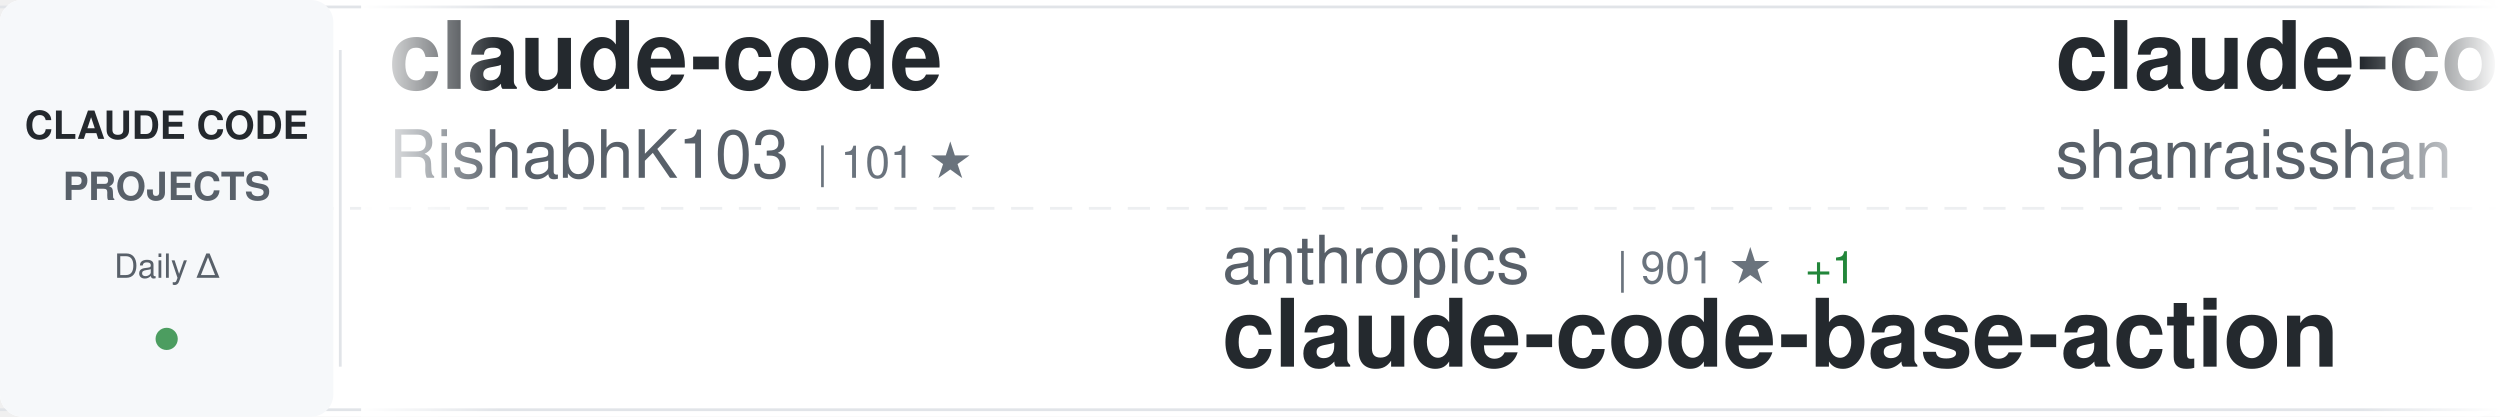
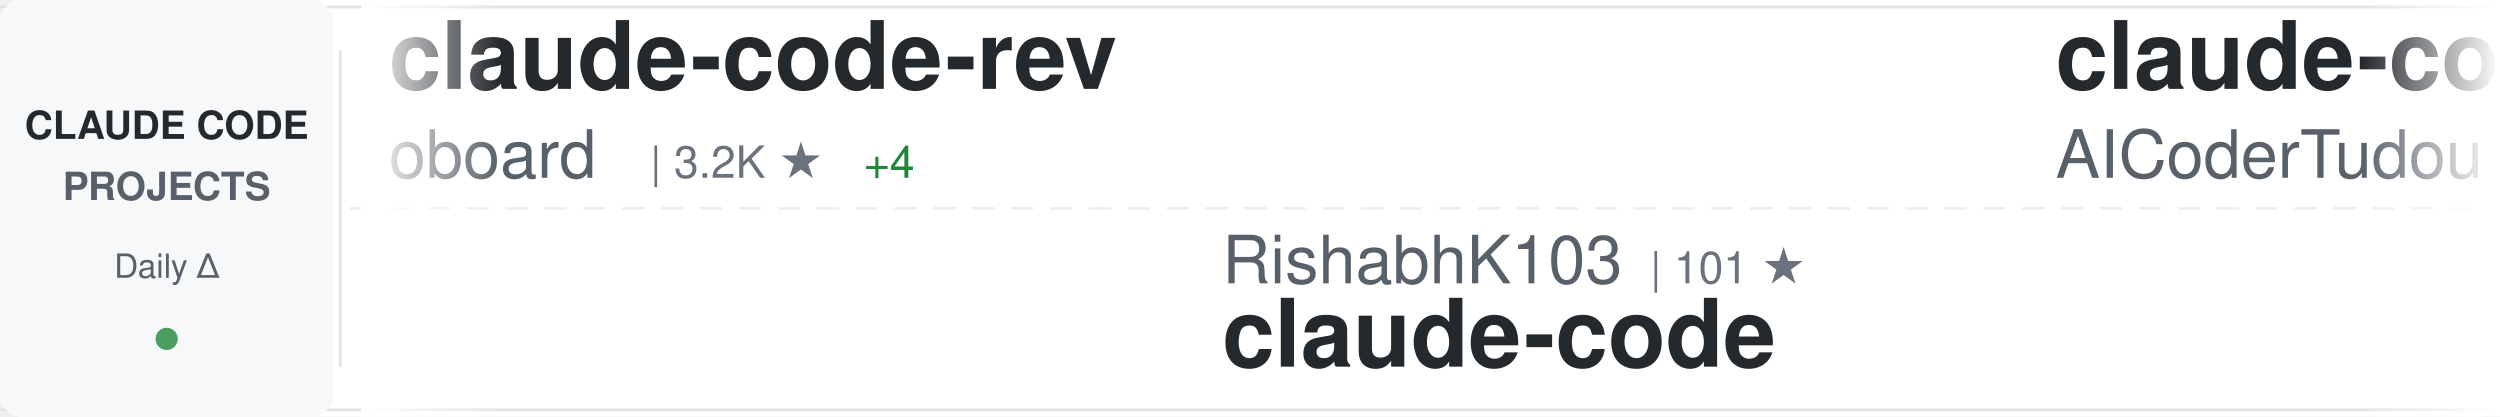
<svg xmlns="http://www.w3.org/2000/svg" width="900" height="150">
  <defs>
    <linearGradient id="awesomeLeftFade" x1="0%" y1="0%" x2="100%" y2="0%">
      <stop offset="0%" style="stop-color:#ffffff;stop-opacity:1" />
      <stop offset="100%" style="stop-color:#ffffff;stop-opacity:0" />
    </linearGradient>
    <linearGradient id="awesomeRightFade" x1="0%" y1="0%" x2="100%" y2="0%">
      <stop offset="0%" style="stop-color:#ffffff;stop-opacity:0" />
      <stop offset="100%" style="stop-color:#ffffff;stop-opacity:1" />
    </linearGradient>
  </defs>
  <rect width="900" height="150" fill="#ffffff" rx="8" />
  <rect x="0" y="2" width="900" height="1" fill="#e1e4e8" />
  <rect x="0" y="147" width="900" height="1" fill="#e1e4e8" />
  <line x1="0" y1="75" x2="900" y2="75" stroke="#e1e4e8" stroke-width="1" stroke-dasharray="8 6" opacity="0.6" />
  <rect x="0" y="0" width="120" height="150" fill="#f6f8fa" rx="8" />
  <text x="60" y="50" font-family="-apple-system, BlinkMacSystemFont, 'Segoe UI', Helvetica, Arial, sans-serif" font-size="14" font-weight="600" fill="#24292e" text-anchor="middle">CLAUDE CODE</text>
  <text x="60" y="72" font-family="-apple-system, BlinkMacSystemFont, 'Segoe UI', Helvetica, Arial, sans-serif" font-size="14" font-weight="600" fill="#586069" text-anchor="middle">PROJECTS</text>
  <text x="60" y="100" font-family="-apple-system, BlinkMacSystemFont, 'Segoe UI', Helvetica, Arial, sans-serif" font-size="12" font-weight="500" fill="#586069" text-anchor="middle">Daily Δ</text>
  <circle cx="60" cy="122" r="4" fill="#22863a" opacity="0.8" />
  <rect x="122" y="18" width="1" height="114" fill="#e1e4e8" />
  <clipPath id="awesomeTickerClip">
    <rect x="130" y="0" width="770" height="150" />
  </clipPath>
  <g clip-path="url(#awesomeTickerClip)">
    <g id="awesomeTickerItems">
      <animateTransform attributeName="transform" attributeType="XML" type="translate" from="0 0" to="-3000 0" dur="54s" repeatCount="indefinite" />
      <g transform="translate(0, 0)">
-         <text x="140" y="32" font-family="-apple-system, BlinkMacSystemFont, 'Segoe UI', Helvetica, Arial, sans-serif" font-size="34" font-weight="600" fill="#24292e">claude-code</text>
-         <text x="140" y="64" font-family="-apple-system, BlinkMacSystemFont, 'Segoe UI', Helvetica, Arial, sans-serif" font-size="24" font-weight="400" fill="#586069">RishabhK103</text>
-         <text x="294" y="64" font-family="-apple-system, BlinkMacSystemFont, 'Segoe UI', Helvetica, Arial, sans-serif" font-size="16" font-weight="500" fill="#6a737d">| 101 ★</text>
-       </g>
-       <g transform="translate(300, 0)">
-         <text x="140" y="102" font-family="-apple-system, BlinkMacSystemFont, 'Segoe UI', Helvetica, Arial, sans-serif" font-size="24" font-weight="400" fill="#586069">anthropics</text>
-         <text x="282" y="102" font-family="-apple-system, BlinkMacSystemFont, 'Segoe UI', Helvetica, Arial, sans-serif" font-size="16" font-weight="500" fill="#6a737d">| 901 ★</text>
-         <text x="350" y="102" font-family="-apple-system, BlinkMacSystemFont, 'Segoe UI', Helvetica, Arial, sans-serif" font-size="16" font-weight="500" fill="#22863a"> +1</text>
-         <text x="140" y="132" font-family="-apple-system, BlinkMacSystemFont, 'Segoe UI', Helvetica, Arial, sans-serif" font-size="34" font-weight="600" fill="#24292e">claude-code-base-action</text>
-       </g>
-       <g transform="translate(600, 0)">
-         <text x="140" y="32" font-family="-apple-system, BlinkMacSystemFont, 'Segoe UI', Helvetica, Arial, sans-serif" font-size="34" font-weight="600" fill="#24292e">claude-code-best-practic...</text>
-         <text x="140" y="64" font-family="-apple-system, BlinkMacSystemFont, 'Segoe UI', Helvetica, Arial, sans-serif" font-size="24" font-weight="400" fill="#586069">shanraisshan</text>
-         <text x="306" y="64" font-family="-apple-system, BlinkMacSystemFont, 'Segoe UI', Helvetica, Arial, sans-serif" font-size="16" font-weight="500" fill="#6a737d">| 62.4K ★</text>
-         <text x="392" y="64" font-family="-apple-system, BlinkMacSystemFont, 'Segoe UI', Helvetica, Arial, sans-serif" font-size="16" font-weight="500" fill="#22863a"> +71</text>
-       </g>
-       <g transform="translate(900, 0)">
-         <text x="140" y="102" font-family="-apple-system, BlinkMacSystemFont, 'Segoe UI', Helvetica, Arial, sans-serif" font-size="24" font-weight="400" fill="#586069">shareAI-lab</text>
-         <text x="294" y="102" font-family="-apple-system, BlinkMacSystemFont, 'Segoe UI', Helvetica, Arial, sans-serif" font-size="16" font-weight="500" fill="#6a737d">| 70.6K ★</text>
-         <text x="380" y="102" font-family="-apple-system, BlinkMacSystemFont, 'Segoe UI', Helvetica, Arial, sans-serif" font-size="16" font-weight="500" fill="#22863a"> +133</text>
-         <text x="140" y="132" font-family="-apple-system, BlinkMacSystemFont, 'Segoe UI', Helvetica, Arial, sans-serif" font-size="34" font-weight="600" fill="#24292e">learn-claude-code</text>
-       </g>
-       <g transform="translate(1200, 0)">
-         <text x="140" y="32" font-family="-apple-system, BlinkMacSystemFont, 'Segoe UI', Helvetica, Arial, sans-serif" font-size="34" font-weight="600" fill="#24292e">claude-code-settings</text>
-         <text x="140" y="64" font-family="-apple-system, BlinkMacSystemFont, 'Segoe UI', Helvetica, Arial, sans-serif" font-size="24" font-weight="400" fill="#586069">feiskyer</text>
-         <text x="258" y="64" font-family="-apple-system, BlinkMacSystemFont, 'Segoe UI', Helvetica, Arial, sans-serif" font-size="16" font-weight="500" fill="#6a737d">| 1.6K ★</text>
-         <text x="335" y="64" font-family="-apple-system, BlinkMacSystemFont, 'Segoe UI', Helvetica, Arial, sans-serif" font-size="16" font-weight="500" fill="#22863a"> +1</text>
-       </g>
-       <g transform="translate(1500, 0)">
-         <text x="140" y="102" font-family="-apple-system, BlinkMacSystemFont, 'Segoe UI', Helvetica, Arial, sans-serif" font-size="24" font-weight="400" fill="#586069">ChrisWiles</text>
-         <text x="282" y="102" font-family="-apple-system, BlinkMacSystemFont, 'Segoe UI', Helvetica, Arial, sans-serif" font-size="16" font-weight="500" fill="#6a737d">| 6.0K ★</text>
-         <text x="359" y="102" font-family="-apple-system, BlinkMacSystemFont, 'Segoe UI', Helvetica, Arial, sans-serif" font-size="16" font-weight="500" fill="#22863a"> +1</text>
-         <text x="140" y="132" font-family="-apple-system, BlinkMacSystemFont, 'Segoe UI', Helvetica, Arial, sans-serif" font-size="34" font-weight="600" fill="#24292e">claude-code-showcase</text>
-       </g>
-       <g transform="translate(1800, 0)">
        <text x="140" y="32" font-family="-apple-system, BlinkMacSystemFont, 'Segoe UI', Helvetica, Arial, sans-serif" font-size="34" font-weight="600" fill="#24292e">claude-code-rev</text>
        <text x="140" y="64" font-family="-apple-system, BlinkMacSystemFont, 'Segoe UI', Helvetica, Arial, sans-serif" font-size="24" font-weight="400" fill="#586069">oboard</text>
        <text x="234" y="64" font-family="-apple-system, BlinkMacSystemFont, 'Segoe UI', Helvetica, Arial, sans-serif" font-size="16" font-weight="500" fill="#6a737d">| 3.2K ★</text>
-         <text x="311" y="64" font-family="-apple-system, BlinkMacSystemFont, 'Segoe UI', Helvetica, Arial, sans-serif" font-size="16" font-weight="500" fill="#22863a"> +2</text>
+         <text x="311" y="64" font-family="-apple-system, BlinkMacSystemFont, 'Segoe UI', Helvetica, Arial, sans-serif" font-size="16" font-weight="500" fill="#22863a"> +4</text>
+       </g>
+       <g transform="translate(300, 0)">
+         <text x="140" y="102" font-family="-apple-system, BlinkMacSystemFont, 'Segoe UI', Helvetica, Arial, sans-serif" font-size="24" font-weight="400" fill="#586069">RishabhK103</text>
+         <text x="294" y="102" font-family="-apple-system, BlinkMacSystemFont, 'Segoe UI', Helvetica, Arial, sans-serif" font-size="16" font-weight="500" fill="#6a737d">| 101 ★</text>
+         <text x="140" y="132" font-family="-apple-system, BlinkMacSystemFont, 'Segoe UI', Helvetica, Arial, sans-serif" font-size="34" font-weight="600" fill="#24292e">claude-code</text>
+       </g>
+       <g transform="translate(600, 0)">
+         <text x="140" y="32" font-family="-apple-system, BlinkMacSystemFont, 'Segoe UI', Helvetica, Arial, sans-serif" font-size="34" font-weight="600" fill="#24292e">claude-code-tudou</text>
+         <text x="140" y="64" font-family="-apple-system, BlinkMacSystemFont, 'Segoe UI', Helvetica, Arial, sans-serif" font-size="24" font-weight="400" fill="#586069">AICoderTudou</text>
+         <text x="306" y="64" font-family="-apple-system, BlinkMacSystemFont, 'Segoe UI', Helvetica, Arial, sans-serif" font-size="16" font-weight="500" fill="#6a737d">| 498 ★</text>
+       </g>
+       <g transform="translate(900, 0)">
+         <text x="140" y="102" font-family="-apple-system, BlinkMacSystemFont, 'Segoe UI', Helvetica, Arial, sans-serif" font-size="24" font-weight="400" fill="#586069">mehmoodosman</text>
+         <text x="306" y="102" font-family="-apple-system, BlinkMacSystemFont, 'Segoe UI', Helvetica, Arial, sans-serif" font-size="16" font-weight="500" fill="#6a737d">| 170 ★</text>
+         <text x="140" y="132" font-family="-apple-system, BlinkMacSystemFont, 'Segoe UI', Helvetica, Arial, sans-serif" font-size="34" font-weight="600" fill="#24292e">claude-code</text>
+       </g>
+       <g transform="translate(1200, 0)">
+         <text x="140" y="32" font-family="-apple-system, BlinkMacSystemFont, 'Segoe UI', Helvetica, Arial, sans-serif" font-size="34" font-weight="600" fill="#24292e">Claude-Code-Source-Study</text>
+         <text x="140" y="64" font-family="-apple-system, BlinkMacSystemFont, 'Segoe UI', Helvetica, Arial, sans-serif" font-size="24" font-weight="400" fill="#586069">luyao618</text>
+         <text x="258" y="64" font-family="-apple-system, BlinkMacSystemFont, 'Segoe UI', Helvetica, Arial, sans-serif" font-size="16" font-weight="500" fill="#6a737d">| 1.6K ★</text>
+         <text x="335" y="64" font-family="-apple-system, BlinkMacSystemFont, 'Segoe UI', Helvetica, Arial, sans-serif" font-size="16" font-weight="500" fill="#22863a"> +2</text>
+       </g>
+       <g transform="translate(1500, 0)">
+         <text x="140" y="102" font-family="-apple-system, BlinkMacSystemFont, 'Segoe UI', Helvetica, Arial, sans-serif" font-size="24" font-weight="400" fill="#586069">VILA-Lab</text>
+         <text x="258" y="102" font-family="-apple-system, BlinkMacSystemFont, 'Segoe UI', Helvetica, Arial, sans-serif" font-size="16" font-weight="500" fill="#6a737d">| 1.8K ★</text>
+         <text x="335" y="102" font-family="-apple-system, BlinkMacSystemFont, 'Segoe UI', Helvetica, Arial, sans-serif" font-size="16" font-weight="500" fill="#22863a"> +5</text>
+         <text x="140" y="132" font-family="-apple-system, BlinkMacSystemFont, 'Segoe UI', Helvetica, Arial, sans-serif" font-size="34" font-weight="600" fill="#24292e">Dive-into-Claude-Code</text>
+       </g>
+       <g transform="translate(1800, 0)">
+         <text x="140" y="32" font-family="-apple-system, BlinkMacSystemFont, 'Segoe UI', Helvetica, Arial, sans-serif" font-size="34" font-weight="600" fill="#24292e">claude-code</text>
+         <text x="140" y="64" font-family="-apple-system, BlinkMacSystemFont, 'Segoe UI', Helvetica, Arial, sans-serif" font-size="24" font-weight="400" fill="#586069">VineeTagarwaL-code</text>
+         <text x="378" y="64" font-family="-apple-system, BlinkMacSystemFont, 'Segoe UI', Helvetica, Arial, sans-serif" font-size="16" font-weight="500" fill="#6a737d">| 275 ★</text>
      </g>
      <g transform="translate(2100, 0)">
-         <text x="140" y="102" font-family="-apple-system, BlinkMacSystemFont, 'Segoe UI', Helvetica, Arial, sans-serif" font-size="24" font-weight="400" fill="#586069">kodu-ai</text>
-         <text x="246" y="102" font-family="-apple-system, BlinkMacSystemFont, 'Segoe UI', Helvetica, Arial, sans-serif" font-size="16" font-weight="500" fill="#6a737d">| 5.3K ★</text>
-         <text x="140" y="132" font-family="-apple-system, BlinkMacSystemFont, 'Segoe UI', Helvetica, Arial, sans-serif" font-size="34" font-weight="600" fill="#24292e">claude-coder</text>
+         <text x="140" y="102" font-family="-apple-system, BlinkMacSystemFont, 'Segoe UI', Helvetica, Arial, sans-serif" font-size="24" font-weight="400" fill="#586069">lorryjovens-hub</text>
+         <text x="342" y="102" font-family="-apple-system, BlinkMacSystemFont, 'Segoe UI', Helvetica, Arial, sans-serif" font-size="16" font-weight="500" fill="#6a737d">| 1.7K ★</text>
+         <text x="140" y="132" font-family="-apple-system, BlinkMacSystemFont, 'Segoe UI', Helvetica, Arial, sans-serif" font-size="34" font-weight="600" fill="#24292e">claude-code-rust</text>
      </g>
      <g transform="translate(2400, 0)">
-         <text x="140" y="32" font-family="-apple-system, BlinkMacSystemFont, 'Segoe UI', Helvetica, Arial, sans-serif" font-size="34" font-weight="600" fill="#24292e">claude-code-router</text>
-         <text x="140" y="64" font-family="-apple-system, BlinkMacSystemFont, 'Segoe UI', Helvetica, Arial, sans-serif" font-size="24" font-weight="400" fill="#586069">musistudio</text>
-         <text x="282" y="64" font-family="-apple-system, BlinkMacSystemFont, 'Segoe UI', Helvetica, Arial, sans-serif" font-size="16" font-weight="500" fill="#6a737d">| 35.7K ★</text>
-         <text x="368" y="64" font-family="-apple-system, BlinkMacSystemFont, 'Segoe UI', Helvetica, Arial, sans-serif" font-size="16" font-weight="500" fill="#22863a"> +20</text>
+         <text x="140" y="32" font-family="-apple-system, BlinkMacSystemFont, 'Segoe UI', Helvetica, Arial, sans-serif" font-size="34" font-weight="600" fill="#24292e">claude-coder</text>
+         <text x="140" y="64" font-family="-apple-system, BlinkMacSystemFont, 'Segoe UI', Helvetica, Arial, sans-serif" font-size="24" font-weight="400" fill="#586069">kodu-ai</text>
+         <text x="246" y="64" font-family="-apple-system, BlinkMacSystemFont, 'Segoe UI', Helvetica, Arial, sans-serif" font-size="16" font-weight="500" fill="#6a737d">| 5.3K ★</text>
      </g>
      <g transform="translate(2700, 0)">
-         <text x="140" y="102" font-family="-apple-system, BlinkMacSystemFont, 'Segoe UI', Helvetica, Arial, sans-serif" font-size="24" font-weight="400" fill="#586069">pengchengneo</text>
-         <text x="306" y="102" font-family="-apple-system, BlinkMacSystemFont, 'Segoe UI', Helvetica, Arial, sans-serif" font-size="16" font-weight="500" fill="#6a737d">| 1.6K ★</text>
-         <text x="383" y="102" font-family="-apple-system, BlinkMacSystemFont, 'Segoe UI', Helvetica, Arial, sans-serif" font-size="16" font-weight="500" fill="#22863a"> +6</text>
-         <text x="140" y="132" font-family="-apple-system, BlinkMacSystemFont, 'Segoe UI', Helvetica, Arial, sans-serif" font-size="34" font-weight="600" fill="#24292e">Claude-Code</text>
+         <text x="140" y="102" font-family="-apple-system, BlinkMacSystemFont, 'Segoe UI', Helvetica, Arial, sans-serif" font-size="24" font-weight="400" fill="#586069">VoltAgent</text>
+         <text x="270" y="102" font-family="-apple-system, BlinkMacSystemFont, 'Segoe UI', Helvetica, Arial, sans-serif" font-size="16" font-weight="500" fill="#6a737d">| 23.1K ★</text>
+         <text x="356" y="102" font-family="-apple-system, BlinkMacSystemFont, 'Segoe UI', Helvetica, Arial, sans-serif" font-size="16" font-weight="500" fill="#22863a"> +42</text>
+         <text x="140" y="132" font-family="-apple-system, BlinkMacSystemFont, 'Segoe UI', Helvetica, Arial, sans-serif" font-size="34" font-weight="600" fill="#24292e">awesome-claude-code-suba...</text>
      </g>
      <g transform="translate(3000, 0)">
-         <text x="140" y="32" font-family="-apple-system, BlinkMacSystemFont, 'Segoe UI', Helvetica, Arial, sans-serif" font-size="34" font-weight="600" fill="#24292e">claude-code</text>
-         <text x="140" y="64" font-family="-apple-system, BlinkMacSystemFont, 'Segoe UI', Helvetica, Arial, sans-serif" font-size="24" font-weight="400" fill="#586069">RishabhK103</text>
-         <text x="294" y="64" font-family="-apple-system, BlinkMacSystemFont, 'Segoe UI', Helvetica, Arial, sans-serif" font-size="16" font-weight="500" fill="#6a737d">| 101 ★</text>
+         <text x="140" y="32" font-family="-apple-system, BlinkMacSystemFont, 'Segoe UI', Helvetica, Arial, sans-serif" font-size="34" font-weight="600" fill="#24292e">claude-code-rev</text>
+         <text x="140" y="64" font-family="-apple-system, BlinkMacSystemFont, 'Segoe UI', Helvetica, Arial, sans-serif" font-size="24" font-weight="400" fill="#586069">oboard</text>
+         <text x="234" y="64" font-family="-apple-system, BlinkMacSystemFont, 'Segoe UI', Helvetica, Arial, sans-serif" font-size="16" font-weight="500" fill="#6a737d">| 3.2K ★</text>
+         <text x="311" y="64" font-family="-apple-system, BlinkMacSystemFont, 'Segoe UI', Helvetica, Arial, sans-serif" font-size="16" font-weight="500" fill="#22863a"> +4</text>
      </g>
      <g transform="translate(3300, 0)">
-         <text x="140" y="102" font-family="-apple-system, BlinkMacSystemFont, 'Segoe UI', Helvetica, Arial, sans-serif" font-size="24" font-weight="400" fill="#586069">anthropics</text>
-         <text x="282" y="102" font-family="-apple-system, BlinkMacSystemFont, 'Segoe UI', Helvetica, Arial, sans-serif" font-size="16" font-weight="500" fill="#6a737d">| 901 ★</text>
-         <text x="350" y="102" font-family="-apple-system, BlinkMacSystemFont, 'Segoe UI', Helvetica, Arial, sans-serif" font-size="16" font-weight="500" fill="#22863a"> +1</text>
-         <text x="140" y="132" font-family="-apple-system, BlinkMacSystemFont, 'Segoe UI', Helvetica, Arial, sans-serif" font-size="34" font-weight="600" fill="#24292e">claude-code-base-action</text>
+         <text x="140" y="102" font-family="-apple-system, BlinkMacSystemFont, 'Segoe UI', Helvetica, Arial, sans-serif" font-size="24" font-weight="400" fill="#586069">RishabhK103</text>
+         <text x="294" y="102" font-family="-apple-system, BlinkMacSystemFont, 'Segoe UI', Helvetica, Arial, sans-serif" font-size="16" font-weight="500" fill="#6a737d">| 101 ★</text>
+         <text x="140" y="132" font-family="-apple-system, BlinkMacSystemFont, 'Segoe UI', Helvetica, Arial, sans-serif" font-size="34" font-weight="600" fill="#24292e">claude-code</text>
      </g>
      <g transform="translate(3600, 0)">
-         <text x="140" y="32" font-family="-apple-system, BlinkMacSystemFont, 'Segoe UI', Helvetica, Arial, sans-serif" font-size="34" font-weight="600" fill="#24292e">claude-code-best-practic...</text>
-         <text x="140" y="64" font-family="-apple-system, BlinkMacSystemFont, 'Segoe UI', Helvetica, Arial, sans-serif" font-size="24" font-weight="400" fill="#586069">shanraisshan</text>
-         <text x="306" y="64" font-family="-apple-system, BlinkMacSystemFont, 'Segoe UI', Helvetica, Arial, sans-serif" font-size="16" font-weight="500" fill="#6a737d">| 62.4K ★</text>
-         <text x="392" y="64" font-family="-apple-system, BlinkMacSystemFont, 'Segoe UI', Helvetica, Arial, sans-serif" font-size="16" font-weight="500" fill="#22863a"> +71</text>
+         <text x="140" y="32" font-family="-apple-system, BlinkMacSystemFont, 'Segoe UI', Helvetica, Arial, sans-serif" font-size="34" font-weight="600" fill="#24292e">claude-code-tudou</text>
+         <text x="140" y="64" font-family="-apple-system, BlinkMacSystemFont, 'Segoe UI', Helvetica, Arial, sans-serif" font-size="24" font-weight="400" fill="#586069">AICoderTudou</text>
+         <text x="306" y="64" font-family="-apple-system, BlinkMacSystemFont, 'Segoe UI', Helvetica, Arial, sans-serif" font-size="16" font-weight="500" fill="#6a737d">| 498 ★</text>
      </g>
      <g transform="translate(3900, 0)">
-         <text x="140" y="102" font-family="-apple-system, BlinkMacSystemFont, 'Segoe UI', Helvetica, Arial, sans-serif" font-size="24" font-weight="400" fill="#586069">shareAI-lab</text>
-         <text x="294" y="102" font-family="-apple-system, BlinkMacSystemFont, 'Segoe UI', Helvetica, Arial, sans-serif" font-size="16" font-weight="500" fill="#6a737d">| 70.6K ★</text>
-         <text x="380" y="102" font-family="-apple-system, BlinkMacSystemFont, 'Segoe UI', Helvetica, Arial, sans-serif" font-size="16" font-weight="500" fill="#22863a"> +133</text>
-         <text x="140" y="132" font-family="-apple-system, BlinkMacSystemFont, 'Segoe UI', Helvetica, Arial, sans-serif" font-size="34" font-weight="600" fill="#24292e">learn-claude-code</text>
+         <text x="140" y="102" font-family="-apple-system, BlinkMacSystemFont, 'Segoe UI', Helvetica, Arial, sans-serif" font-size="24" font-weight="400" fill="#586069">mehmoodosman</text>
+         <text x="306" y="102" font-family="-apple-system, BlinkMacSystemFont, 'Segoe UI', Helvetica, Arial, sans-serif" font-size="16" font-weight="500" fill="#6a737d">| 170 ★</text>
+         <text x="140" y="132" font-family="-apple-system, BlinkMacSystemFont, 'Segoe UI', Helvetica, Arial, sans-serif" font-size="34" font-weight="600" fill="#24292e">claude-code</text>
      </g>
    </g>
  </g>
  <rect x="130" y="0" width="50" height="150" fill="url(#awesomeLeftFade)" />
  <rect x="850" y="0" width="50" height="150" fill="url(#awesomeRightFade)" />
</svg>
